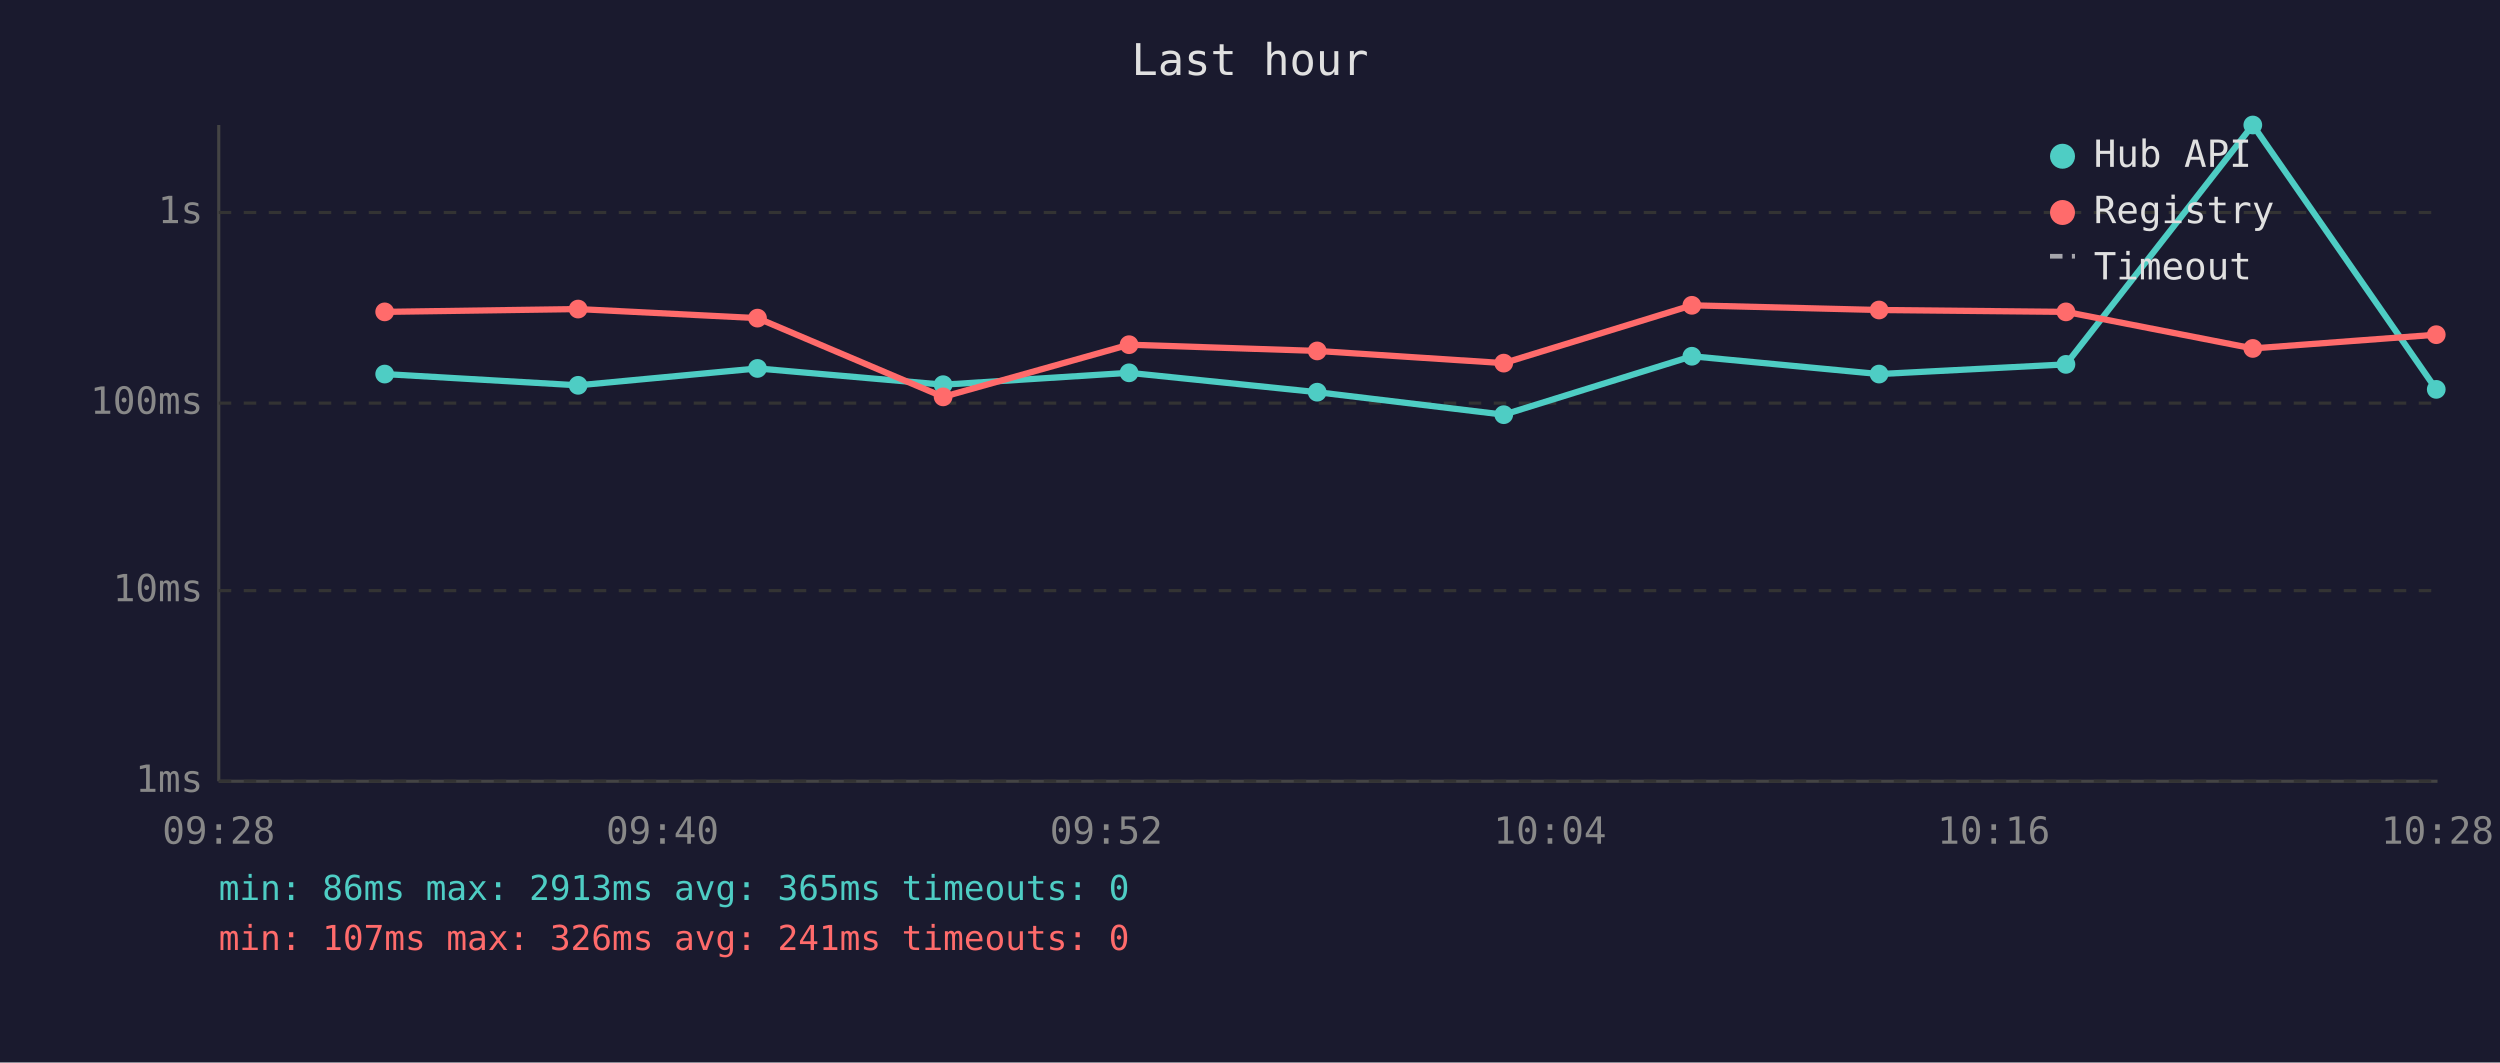
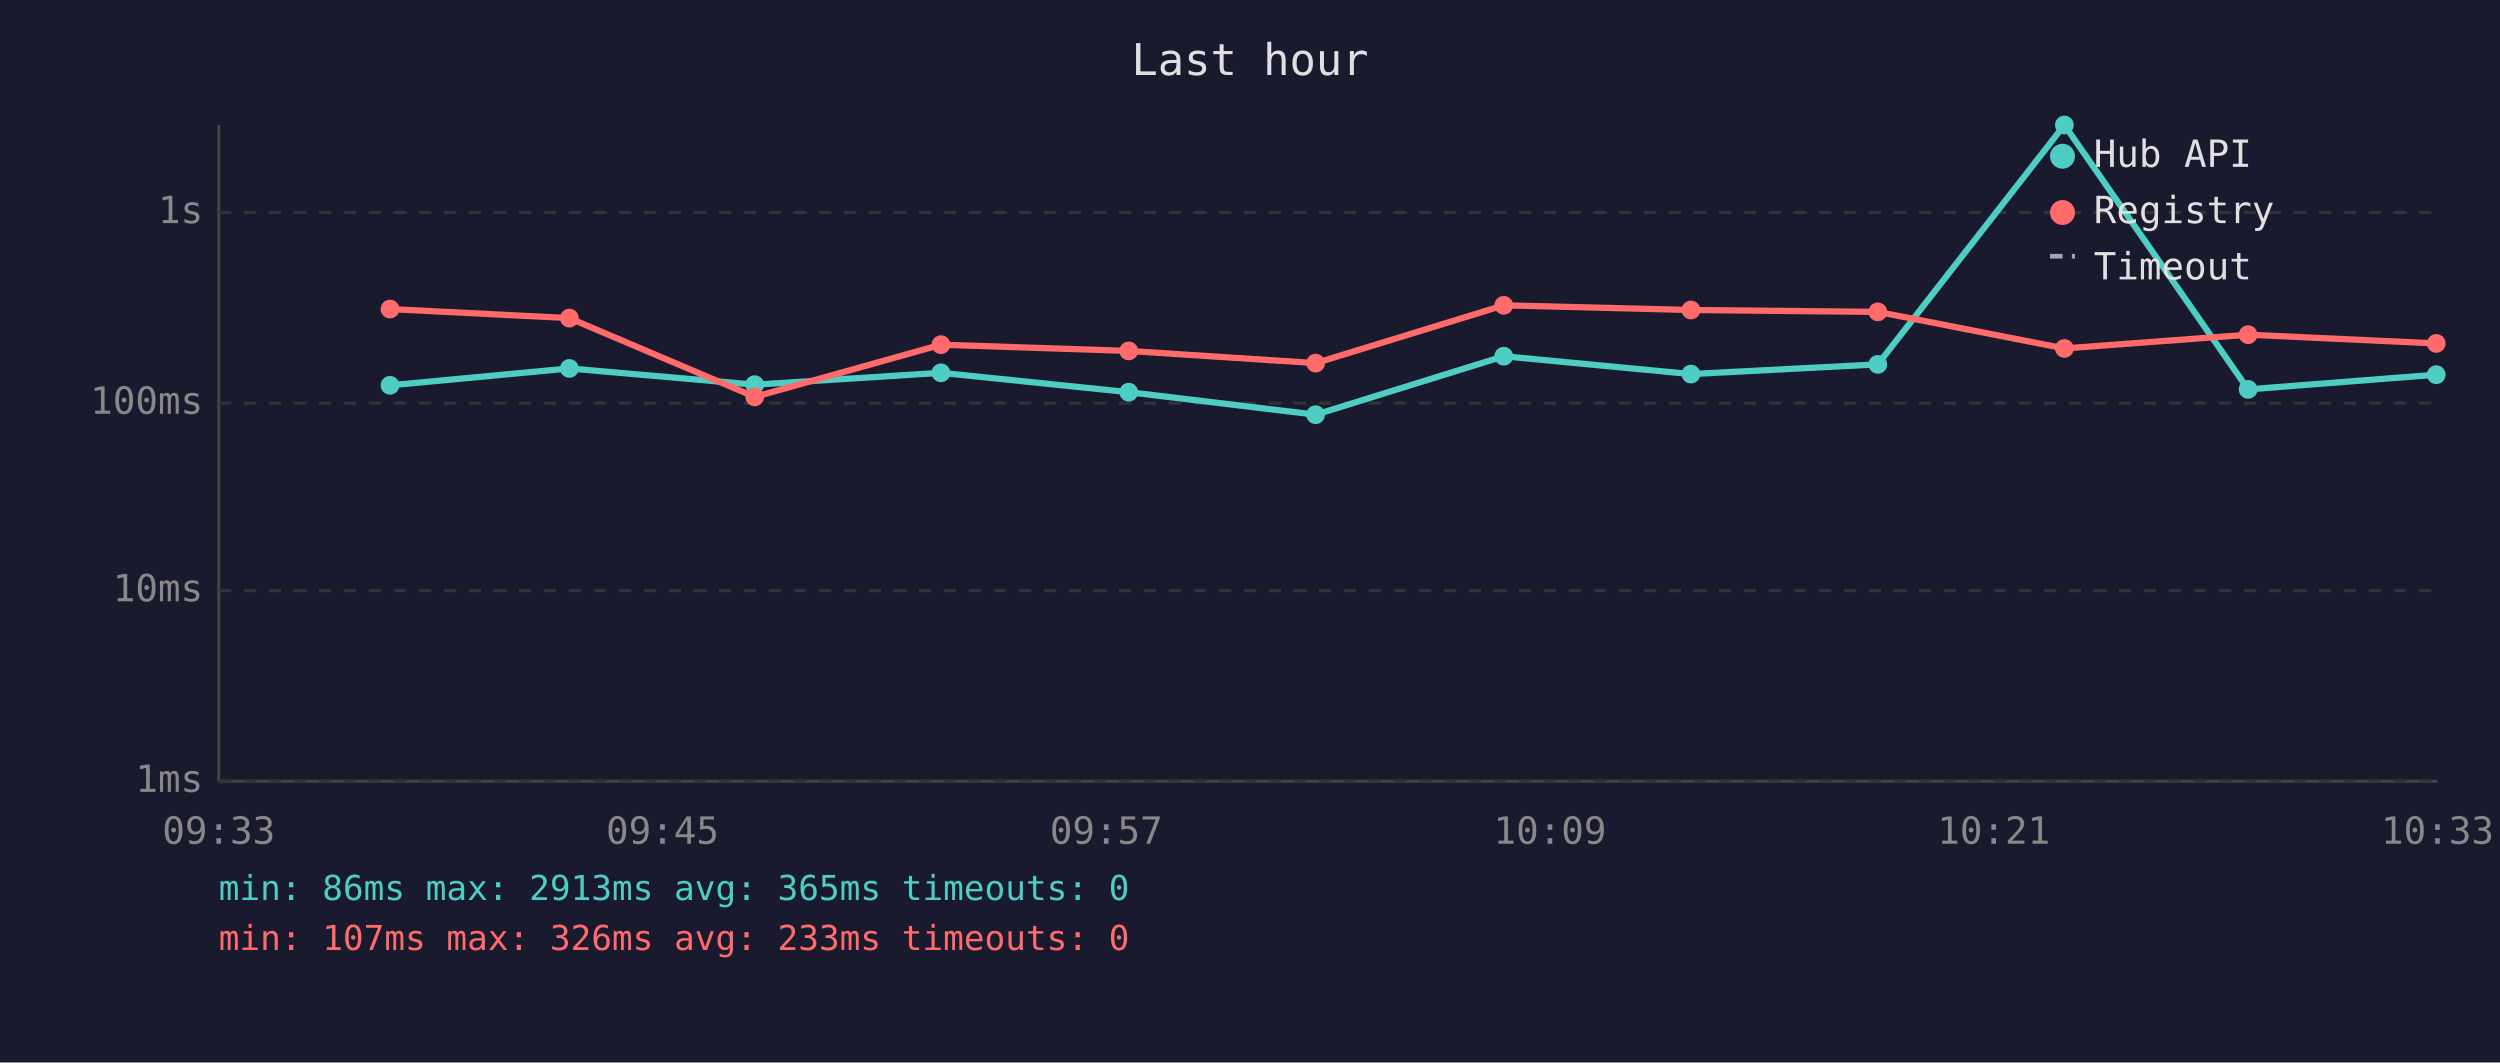
<svg xmlns="http://www.w3.org/2000/svg" viewBox="0 0 800 340" font-family="monospace" font-size="12">
  <rect width="800" height="340" fill="#1a1a2e" />
  <text x="400" y="24" fill="#e0e0e0" font-size="14" text-anchor="middle">Last hour</text>
  <line x1="70" y1="40" x2="70" y2="250" stroke="#444" stroke-width="1" />
  <line x1="70" y1="250" x2="780" y2="250" stroke="#444" stroke-width="1" />
  <line x1="70" y1="250" x2="780" y2="250" stroke="#333" stroke-width="1" stroke-dasharray="4" />
  <text x="65" y="250" fill="#888" text-anchor="end" dominant-baseline="middle">1ms</text>
  <line x1="70" y1="189" x2="780" y2="189" stroke="#333" stroke-width="1" stroke-dasharray="4" />
  <text x="65" y="189" fill="#888" text-anchor="end" dominant-baseline="middle">10ms</text>
  <line x1="70" y1="129" x2="780" y2="129" stroke="#333" stroke-width="1" stroke-dasharray="4" />
  <text x="65" y="129" fill="#888" text-anchor="end" dominant-baseline="middle">100ms</text>
  <line x1="70" y1="68" x2="780" y2="68" stroke="#333" stroke-width="1" stroke-dasharray="4" />
  <text x="65" y="68" fill="#888" text-anchor="end" dominant-baseline="middle">1s</text>
-   <text x="70" y="270" fill="#888" text-anchor="middle">09:28</text>
-   <text x="212" y="270" fill="#888" text-anchor="middle">09:40</text>
-   <text x="354" y="270" fill="#888" text-anchor="middle">09:52</text>
-   <text x="496" y="270" fill="#888" text-anchor="middle">10:04</text>
-   <text x="638" y="270" fill="#888" text-anchor="middle">10:16</text>
-   <text x="780" y="270" fill="#888" text-anchor="middle">10:28</text>
-   <polyline points="123.1,119.7 185.0,123.3 242.4,117.9 301.8,123.1 361.3,119.3 421.5,125.5 481.2,132.7 541.4,114.0 601.3,119.7 661.1,116.6 720.9,40.0 779.6,124.6" fill="none" stroke="#4ecdc4" stroke-width="2" opacity="1" />
-   <circle cx="123.1" cy="119.7" r="3" fill="#4ecdc4" />
-   <circle cx="185.0" cy="123.3" r="3" fill="#4ecdc4" />
-   <circle cx="242.4" cy="117.9" r="3" fill="#4ecdc4" />
-   <circle cx="301.8" cy="123.1" r="3" fill="#4ecdc4" />
-   <circle cx="361.3" cy="119.3" r="3" fill="#4ecdc4" />
-   <circle cx="421.5" cy="125.5" r="3" fill="#4ecdc4" />
-   <circle cx="481.2" cy="132.7" r="3" fill="#4ecdc4" />
-   <circle cx="541.4" cy="114.0" r="3" fill="#4ecdc4" />
-   <circle cx="601.3" cy="119.7" r="3" fill="#4ecdc4" />
-   <circle cx="661.1" cy="116.6" r="3" fill="#4ecdc4" />
-   <circle cx="720.9" cy="40.0" r="3" fill="#4ecdc4" />
-   <circle cx="779.6" cy="124.6" r="3" fill="#4ecdc4" />
-   <polyline points="123.1,99.8 185.0,98.9 242.4,101.8 301.8,127.0 361.3,110.3 421.5,112.3 481.2,116.2 541.4,97.7 601.3,99.2 661.1,99.8 720.9,111.5 779.6,107.1" fill="none" stroke="#ff6b6b" stroke-width="2" opacity="1" />
-   <circle cx="123.1" cy="99.8" r="3" fill="#ff6b6b" />
-   <circle cx="185.0" cy="98.9" r="3" fill="#ff6b6b" />
-   <circle cx="242.4" cy="101.8" r="3" fill="#ff6b6b" />
-   <circle cx="301.8" cy="127.0" r="3" fill="#ff6b6b" />
-   <circle cx="361.3" cy="110.3" r="3" fill="#ff6b6b" />
-   <circle cx="421.5" cy="112.3" r="3" fill="#ff6b6b" />
-   <circle cx="481.2" cy="116.2" r="3" fill="#ff6b6b" />
-   <circle cx="541.4" cy="97.7" r="3" fill="#ff6b6b" />
-   <circle cx="601.3" cy="99.2" r="3" fill="#ff6b6b" />
-   <circle cx="661.1" cy="99.8" r="3" fill="#ff6b6b" />
-   <circle cx="720.9" cy="111.5" r="3" fill="#ff6b6b" />
-   <circle cx="779.6" cy="107.1" r="3" fill="#ff6b6b" />
+   <text x="70" y="270" fill="#888" text-anchor="middle">09:33</text>
+   <text x="212" y="270" fill="#888" text-anchor="middle">09:45</text>
+   <text x="354" y="270" fill="#888" text-anchor="middle">09:57</text>
+   <text x="496" y="270" fill="#888" text-anchor="middle">10:09</text>
+   <text x="638" y="270" fill="#888" text-anchor="middle">10:21</text>
+   <text x="780" y="270" fill="#888" text-anchor="middle">10:33</text>
+   <polyline points="124.8,123.3 182.2,117.9 241.5,123.1 301.1,119.3 361.2,125.5 421.0,132.7 481.2,114.0 541.1,119.7 600.9,116.6 660.6,40.0 719.4,124.6 779.6,119.9" fill="none" stroke="#4ecdc4" stroke-width="2" opacity="1" />
+   <circle cx="124.8" cy="123.3" r="3" fill="#4ecdc4" />
+   <circle cx="182.2" cy="117.9" r="3" fill="#4ecdc4" />
+   <circle cx="241.5" cy="123.1" r="3" fill="#4ecdc4" />
+   <circle cx="301.1" cy="119.3" r="3" fill="#4ecdc4" />
+   <circle cx="361.2" cy="125.5" r="3" fill="#4ecdc4" />
+   <circle cx="421.0" cy="132.7" r="3" fill="#4ecdc4" />
+   <circle cx="481.2" cy="114.0" r="3" fill="#4ecdc4" />
+   <circle cx="541.1" cy="119.7" r="3" fill="#4ecdc4" />
+   <circle cx="600.9" cy="116.6" r="3" fill="#4ecdc4" />
+   <circle cx="660.6" cy="40.0" r="3" fill="#4ecdc4" />
+   <circle cx="719.4" cy="124.6" r="3" fill="#4ecdc4" />
+   <circle cx="779.6" cy="119.9" r="3" fill="#4ecdc4" />
+   <polyline points="124.8,98.9 182.2,101.8 241.5,127.0 301.1,110.3 361.2,112.3 421.0,116.2 481.2,97.7 541.1,99.2 600.9,99.8 660.6,111.5 719.4,107.1 779.6,109.9" fill="none" stroke="#ff6b6b" stroke-width="2" opacity="1" />
+   <circle cx="124.8" cy="98.9" r="3" fill="#ff6b6b" />
+   <circle cx="182.2" cy="101.8" r="3" fill="#ff6b6b" />
+   <circle cx="241.5" cy="127.0" r="3" fill="#ff6b6b" />
+   <circle cx="301.1" cy="110.3" r="3" fill="#ff6b6b" />
+   <circle cx="361.2" cy="112.3" r="3" fill="#ff6b6b" />
+   <circle cx="421.0" cy="116.2" r="3" fill="#ff6b6b" />
+   <circle cx="481.2" cy="97.7" r="3" fill="#ff6b6b" />
+   <circle cx="541.1" cy="99.2" r="3" fill="#ff6b6b" />
+   <circle cx="600.9" cy="99.8" r="3" fill="#ff6b6b" />
+   <circle cx="660.6" cy="111.5" r="3" fill="#ff6b6b" />
+   <circle cx="719.4" cy="107.1" r="3" fill="#ff6b6b" />
+   <circle cx="779.6" cy="109.9" r="3" fill="#ff6b6b" />
  <circle cx="660" cy="50" r="4" fill="#4ecdc4" />
  <text x="670" y="50" fill="#e0e0e0" dominant-baseline="middle">Hub API</text>
  <circle cx="660" cy="68" r="4" fill="#ff6b6b" />
  <text x="670" y="68" fill="#e0e0e0" dominant-baseline="middle">Registry</text>
  <line x1="656" y1="82" x2="664" y2="82" stroke="#e0e0e0" stroke-width="1.5" stroke-dasharray="4,3" opacity="0.7" />
  <text x="670" y="86" fill="#e0e0e0" dominant-baseline="middle">Timeout</text>
  <text x="70" y="288" fill="#4ecdc4" font-size="11">min: 86ms  max: 2913ms  avg: 365ms  timeouts: 0</text>
-   <text x="70" y="304" fill="#ff6b6b" font-size="11">min: 107ms  max: 326ms  avg: 241ms  timeouts: 0</text>
+   <text x="70" y="304" fill="#ff6b6b" font-size="11">min: 107ms  max: 326ms  avg: 233ms  timeouts: 0</text>
</svg>
